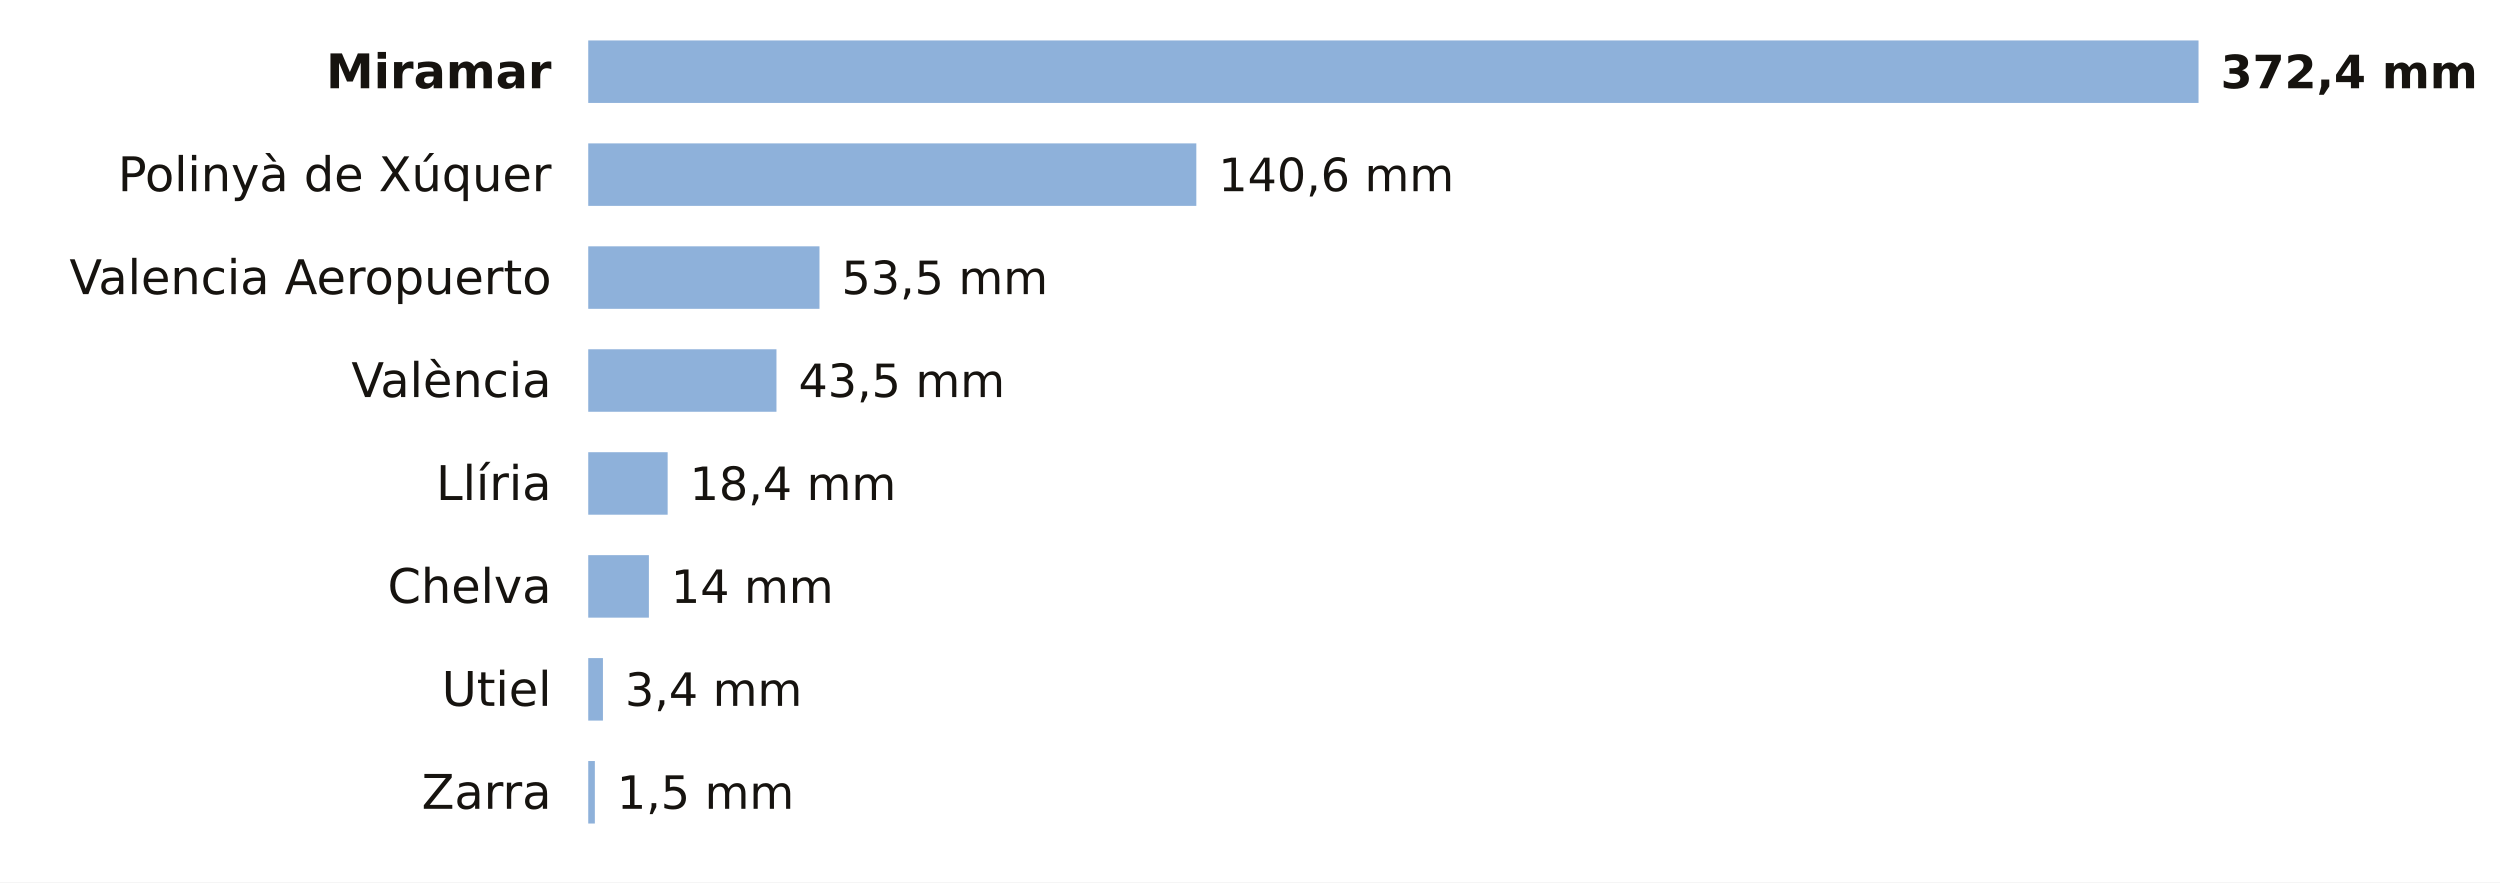
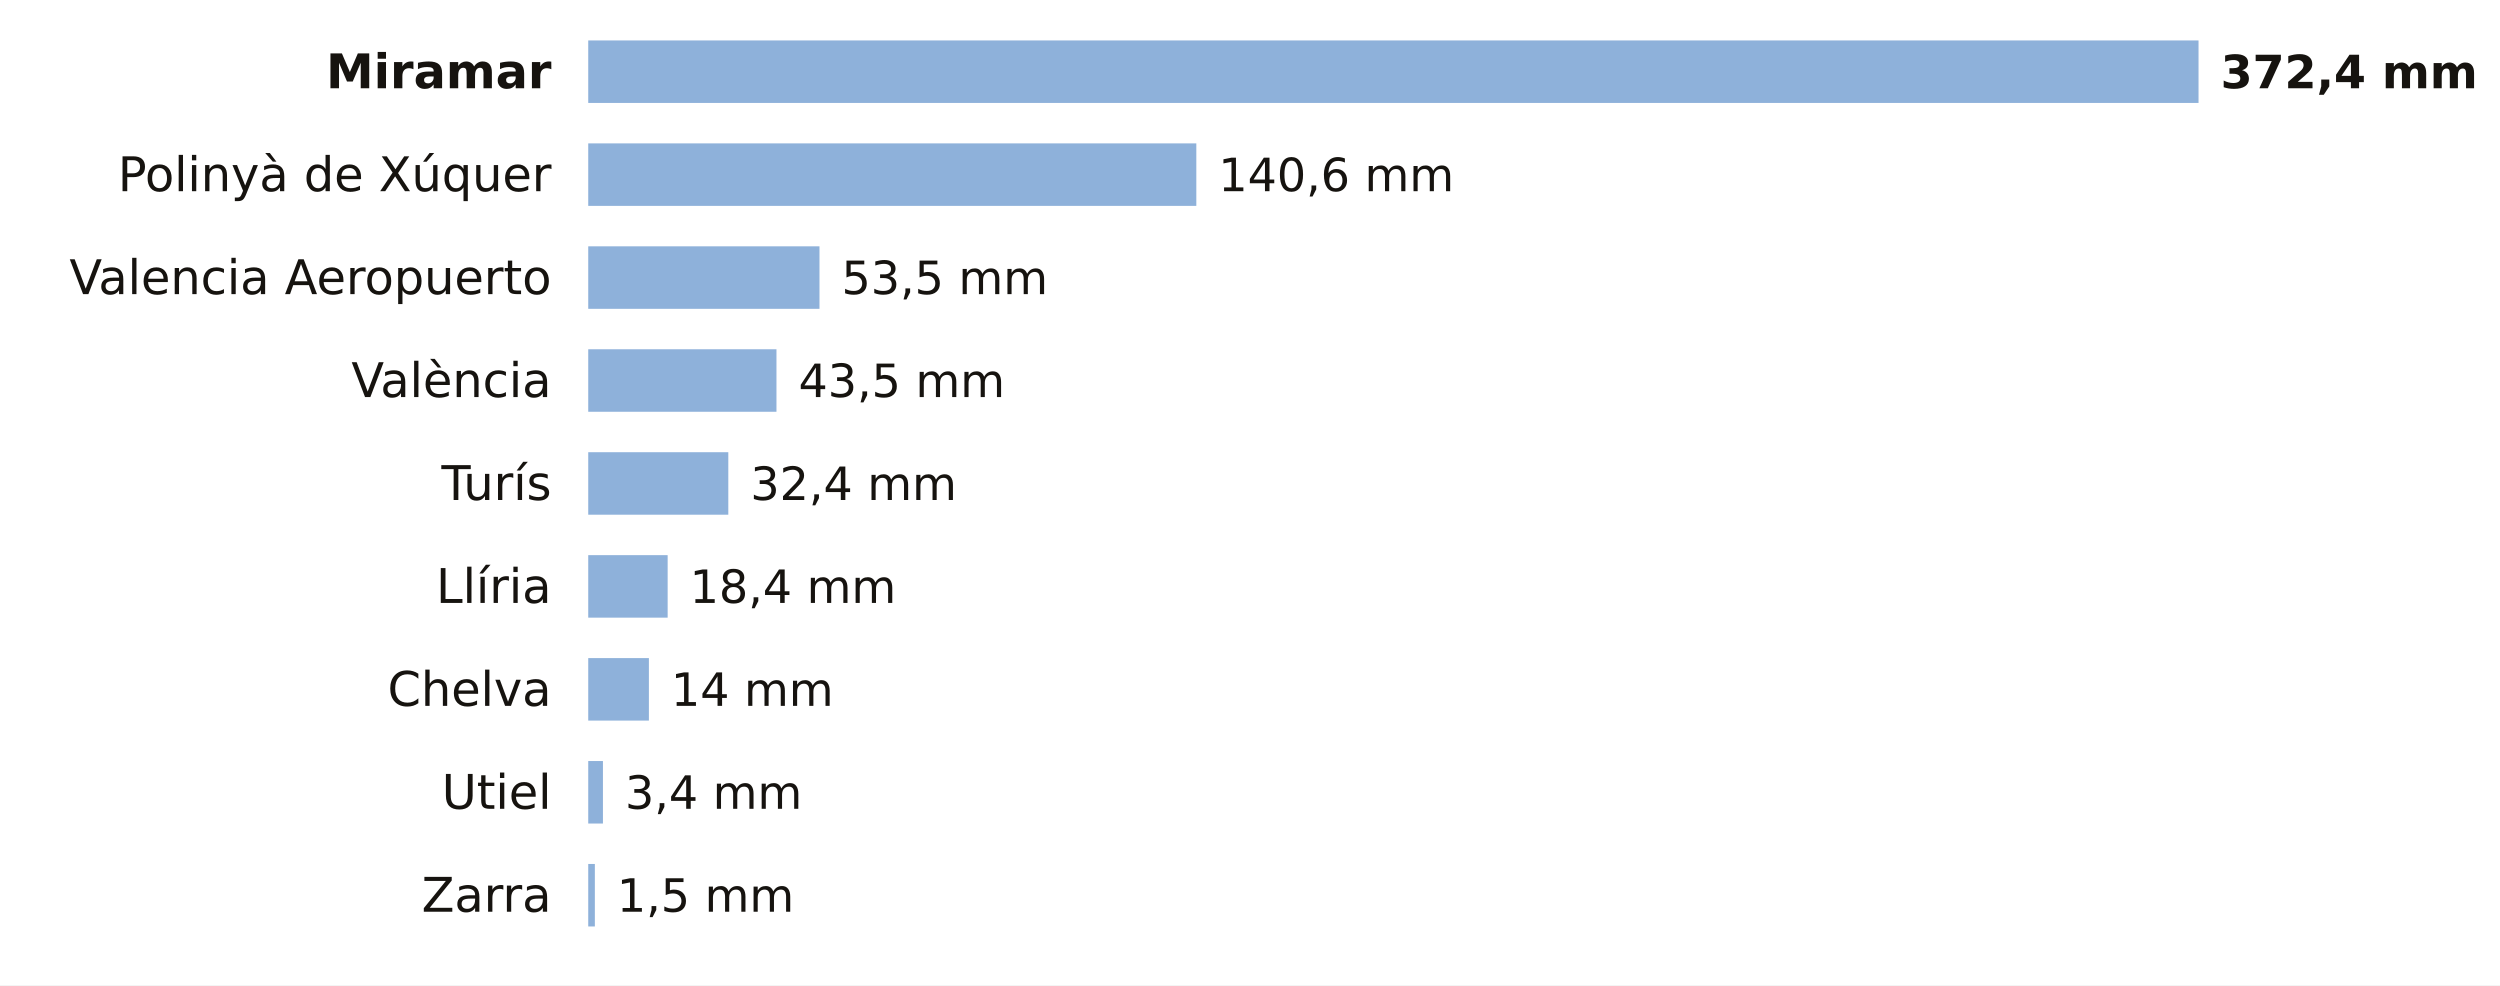
- <svg xmlns="http://www.w3.org/2000/svg" viewBox="0 0 680 240" width="680" height="240" role="img" aria-label="La lluvia de los últimos 7 días en las estaciones de AEMET de Valencia">
-   <rect width="680" height="240" fill="#FFFFFF" />
+ <svg xmlns="http://www.w3.org/2000/svg" viewBox="0 0 680 268" width="680" height="268" role="img" aria-label="La lluvia de los últimos 7 días en las estaciones de AEMET de Valencia">
+   <rect width="680" height="268" fill="#FFFFFF" />
  <text x="150.0" y="24.0" font-size="13" fill="#16130F" text-anchor="end" font-weight="600" font-family="Public Sans, DejaVu Sans, Arial, sans-serif">Miramar</text>
  <rect x="160" y="11" width="438.0" height="17" fill="#8EB1DA" />
  <text x="604.0" y="24.0" font-size="12.5" fill="#16130F" text-anchor="start" font-weight="700" font-family="Public Sans, DejaVu Sans, Arial, sans-serif">372,4 mm</text>
  <text x="150.0" y="52.0" font-size="13" fill="#16130F" text-anchor="end" font-weight="400" font-family="Public Sans, DejaVu Sans, Arial, sans-serif">Polinyà de Xúquer</text>
  <rect x="160" y="39" width="165.4" height="17" fill="#8EB1DA" />
  <text x="331.4" y="52.0" font-size="12.5" fill="#16130F" text-anchor="start" font-weight="500" font-family="Public Sans, DejaVu Sans, Arial, sans-serif">140,6 mm</text>
  <text x="150.0" y="80.0" font-size="13" fill="#16130F" text-anchor="end" font-weight="400" font-family="Public Sans, DejaVu Sans, Arial, sans-serif">Valencia Aeropuerto</text>
  <rect x="160" y="67" width="62.9" height="17" fill="#8EB1DA" />
  <text x="228.9" y="80.0" font-size="12.5" fill="#16130F" text-anchor="start" font-weight="500" font-family="Public Sans, DejaVu Sans, Arial, sans-serif">53,5 mm</text>
  <text x="150.0" y="108.0" font-size="13" fill="#16130F" text-anchor="end" font-weight="400" font-family="Public Sans, DejaVu Sans, Arial, sans-serif">València</text>
  <rect x="160" y="95" width="51.2" height="17" fill="#8EB1DA" />
  <text x="217.2" y="108.0" font-size="12.5" fill="#16130F" text-anchor="start" font-weight="500" font-family="Public Sans, DejaVu Sans, Arial, sans-serif">43,5 mm</text>
-   <text x="150.0" y="136.0" font-size="13" fill="#16130F" text-anchor="end" font-weight="400" font-family="Public Sans, DejaVu Sans, Arial, sans-serif">Llíria</text>
-   <rect x="160" y="123" width="21.6" height="17" fill="#8EB1DA" />
-   <text x="187.6" y="136.0" font-size="12.5" fill="#16130F" text-anchor="start" font-weight="500" font-family="Public Sans, DejaVu Sans, Arial, sans-serif">18,4 mm</text>
-   <text x="150.0" y="164.0" font-size="13" fill="#16130F" text-anchor="end" font-weight="400" font-family="Public Sans, DejaVu Sans, Arial, sans-serif">Chelva</text>
-   <rect x="160" y="151" width="16.5" height="17" fill="#8EB1DA" />
-   <text x="182.5" y="164.0" font-size="12.5" fill="#16130F" text-anchor="start" font-weight="500" font-family="Public Sans, DejaVu Sans, Arial, sans-serif">14 mm</text>
-   <text x="150.0" y="192.0" font-size="13" fill="#16130F" text-anchor="end" font-weight="400" font-family="Public Sans, DejaVu Sans, Arial, sans-serif">Utiel</text>
-   <rect x="160" y="179" width="4.0" height="17" fill="#8EB1DA" />
-   <text x="170.0" y="192.0" font-size="12.5" fill="#16130F" text-anchor="start" font-weight="500" font-family="Public Sans, DejaVu Sans, Arial, sans-serif">3,4 mm</text>
-   <text x="150.0" y="220.0" font-size="13" fill="#16130F" text-anchor="end" font-weight="400" font-family="Public Sans, DejaVu Sans, Arial, sans-serif">Zarra</text>
-   <rect x="160" y="207" width="1.8" height="17" fill="#8EB1DA" />
-   <text x="167.8" y="220.0" font-size="12.5" fill="#16130F" text-anchor="start" font-weight="500" font-family="Public Sans, DejaVu Sans, Arial, sans-serif">1,5 mm</text>
+   <text x="150.0" y="136.0" font-size="13" fill="#16130F" text-anchor="end" font-weight="400" font-family="Public Sans, DejaVu Sans, Arial, sans-serif">Turís</text>
+   <rect x="160" y="123" width="38.1" height="17" fill="#8EB1DA" />
+   <text x="204.1" y="136.0" font-size="12.5" fill="#16130F" text-anchor="start" font-weight="500" font-family="Public Sans, DejaVu Sans, Arial, sans-serif">32,4 mm</text>
+   <text x="150.0" y="164.0" font-size="13" fill="#16130F" text-anchor="end" font-weight="400" font-family="Public Sans, DejaVu Sans, Arial, sans-serif">Llíria</text>
+   <rect x="160" y="151" width="21.6" height="17" fill="#8EB1DA" />
+   <text x="187.6" y="164.0" font-size="12.5" fill="#16130F" text-anchor="start" font-weight="500" font-family="Public Sans, DejaVu Sans, Arial, sans-serif">18,4 mm</text>
+   <text x="150.0" y="192.0" font-size="13" fill="#16130F" text-anchor="end" font-weight="400" font-family="Public Sans, DejaVu Sans, Arial, sans-serif">Chelva</text>
+   <rect x="160" y="179" width="16.5" height="17" fill="#8EB1DA" />
+   <text x="182.5" y="192.0" font-size="12.5" fill="#16130F" text-anchor="start" font-weight="500" font-family="Public Sans, DejaVu Sans, Arial, sans-serif">14 mm</text>
+   <text x="150.0" y="220.0" font-size="13" fill="#16130F" text-anchor="end" font-weight="400" font-family="Public Sans, DejaVu Sans, Arial, sans-serif">Utiel</text>
+   <rect x="160" y="207" width="4.0" height="17" fill="#8EB1DA" />
+   <text x="170.0" y="220.0" font-size="12.5" fill="#16130F" text-anchor="start" font-weight="500" font-family="Public Sans, DejaVu Sans, Arial, sans-serif">3,4 mm</text>
+   <text x="150.0" y="248.0" font-size="13" fill="#16130F" text-anchor="end" font-weight="400" font-family="Public Sans, DejaVu Sans, Arial, sans-serif">Zarra</text>
+   <rect x="160" y="235" width="1.8" height="17" fill="#8EB1DA" />
+   <text x="167.8" y="248.0" font-size="12.5" fill="#16130F" text-anchor="start" font-weight="500" font-family="Public Sans, DejaVu Sans, Arial, sans-serif">1,5 mm</text>
</svg>
